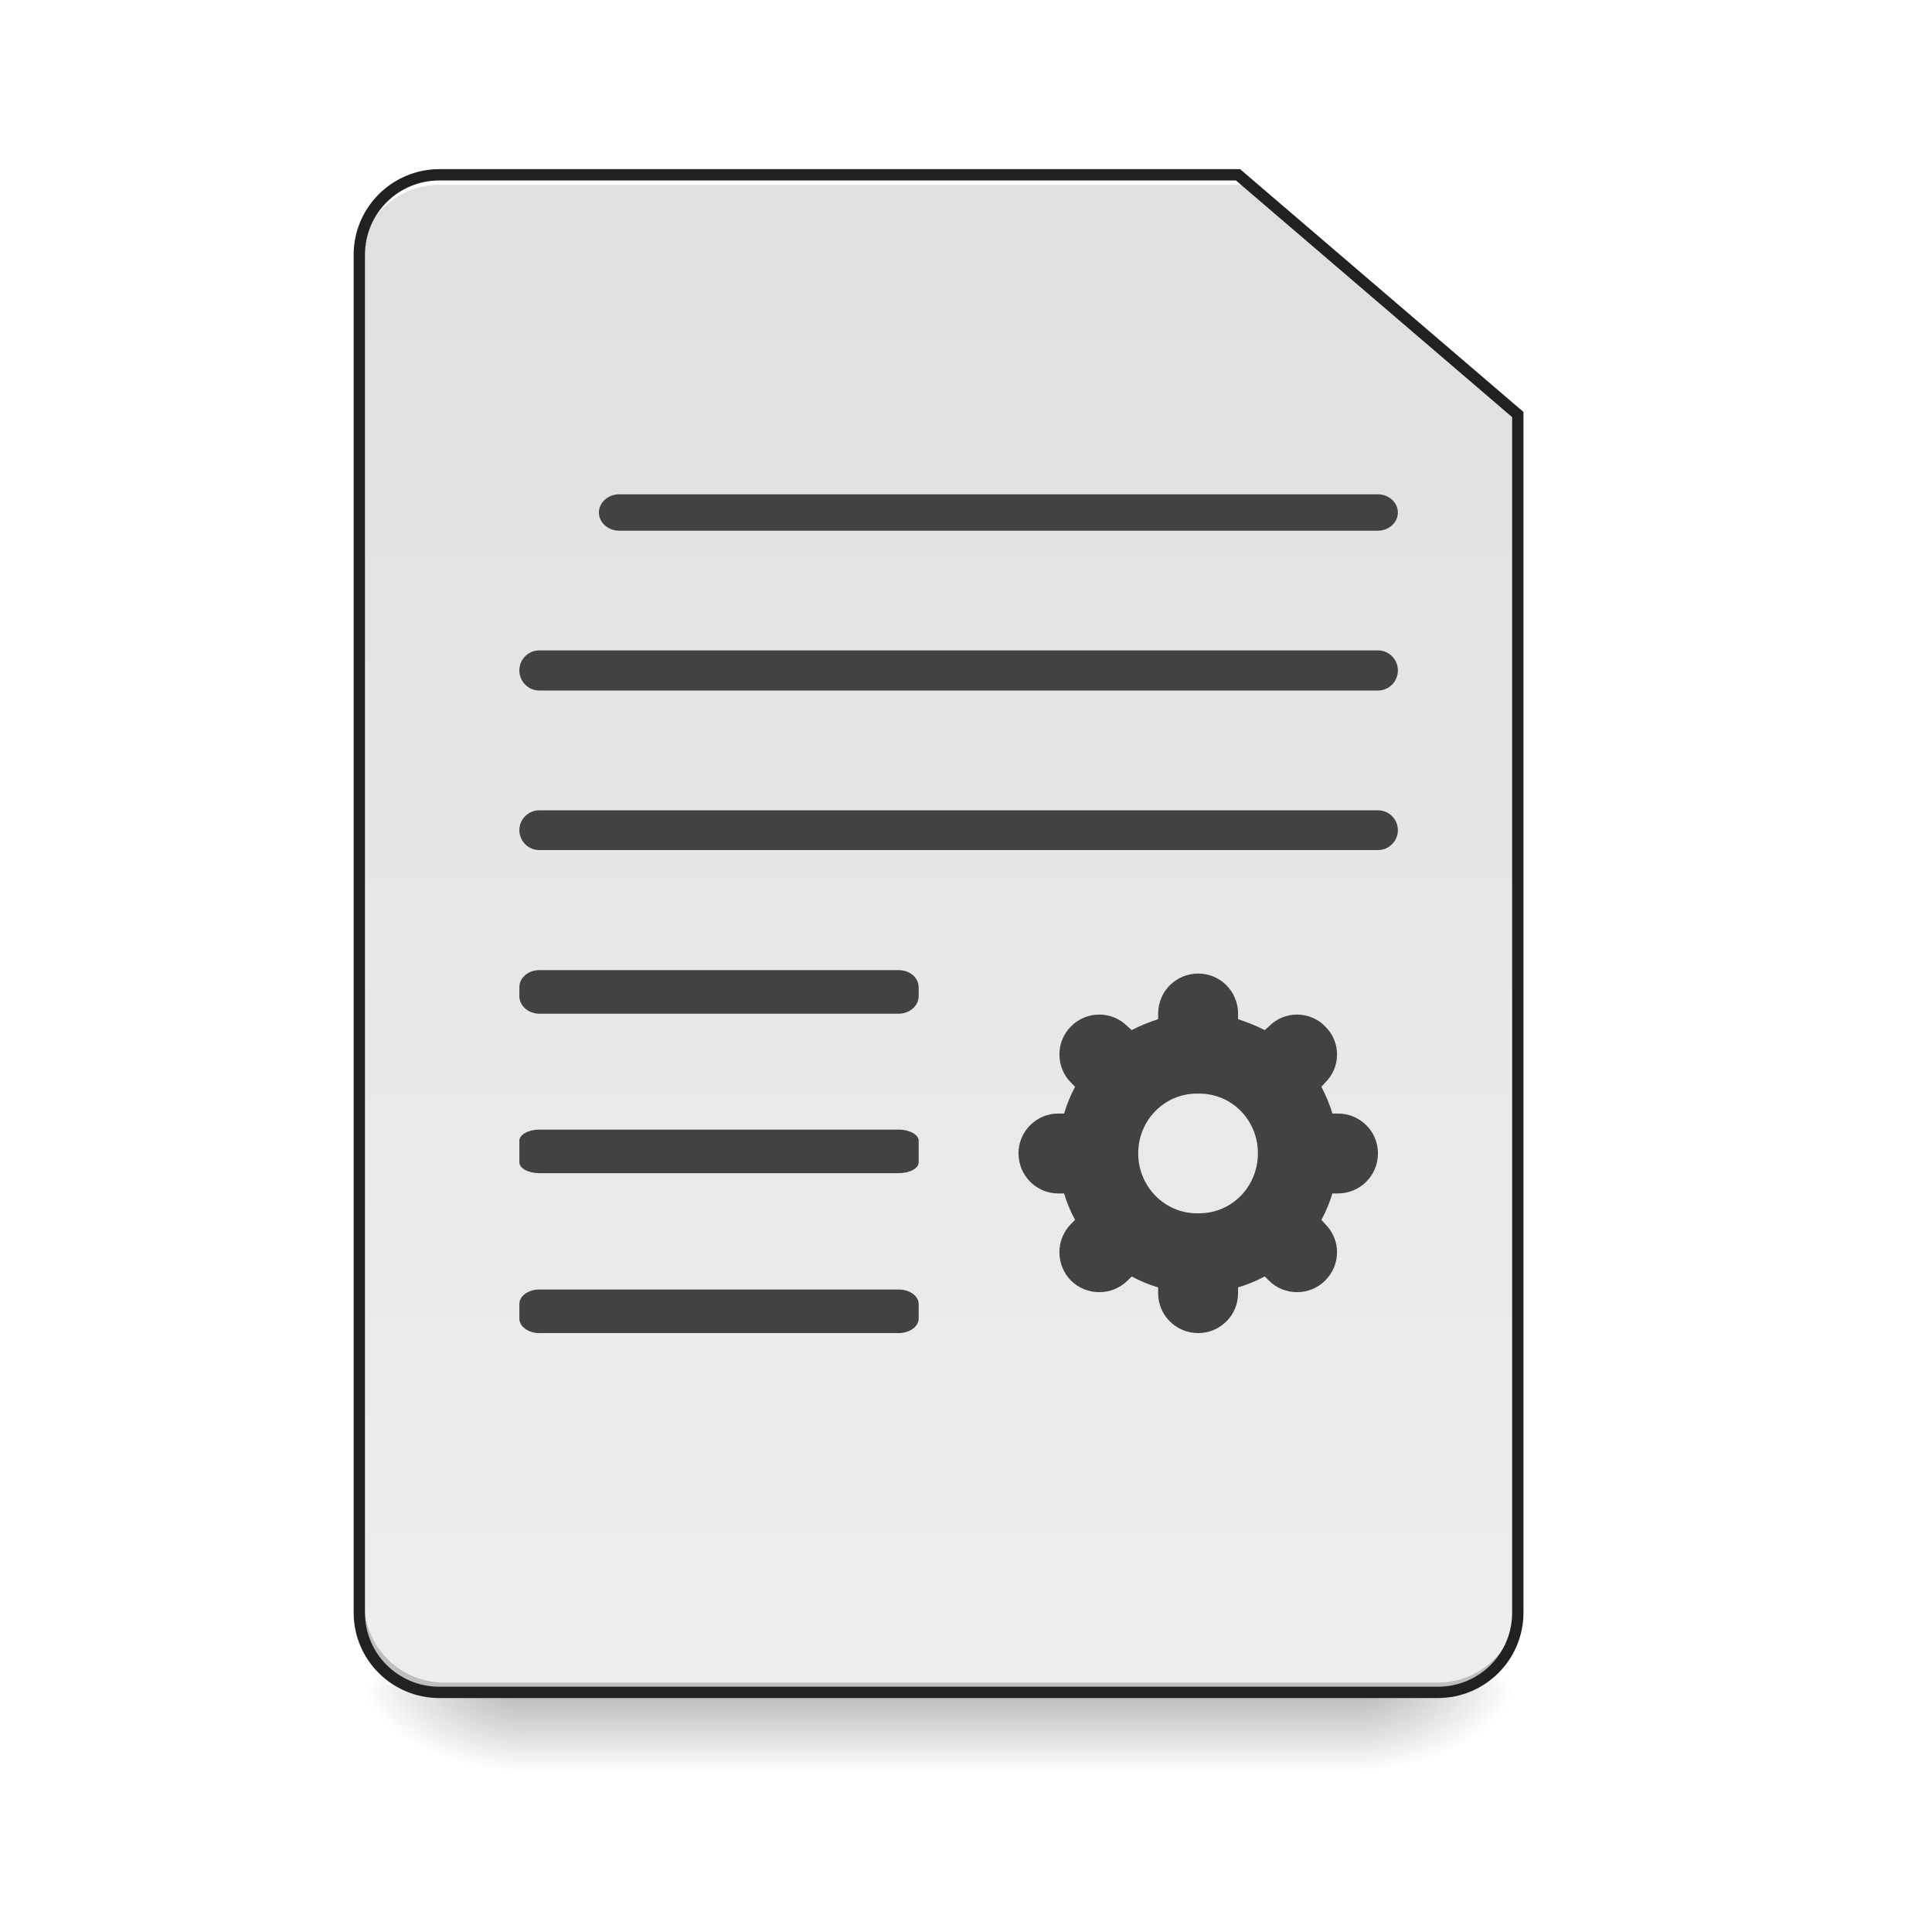
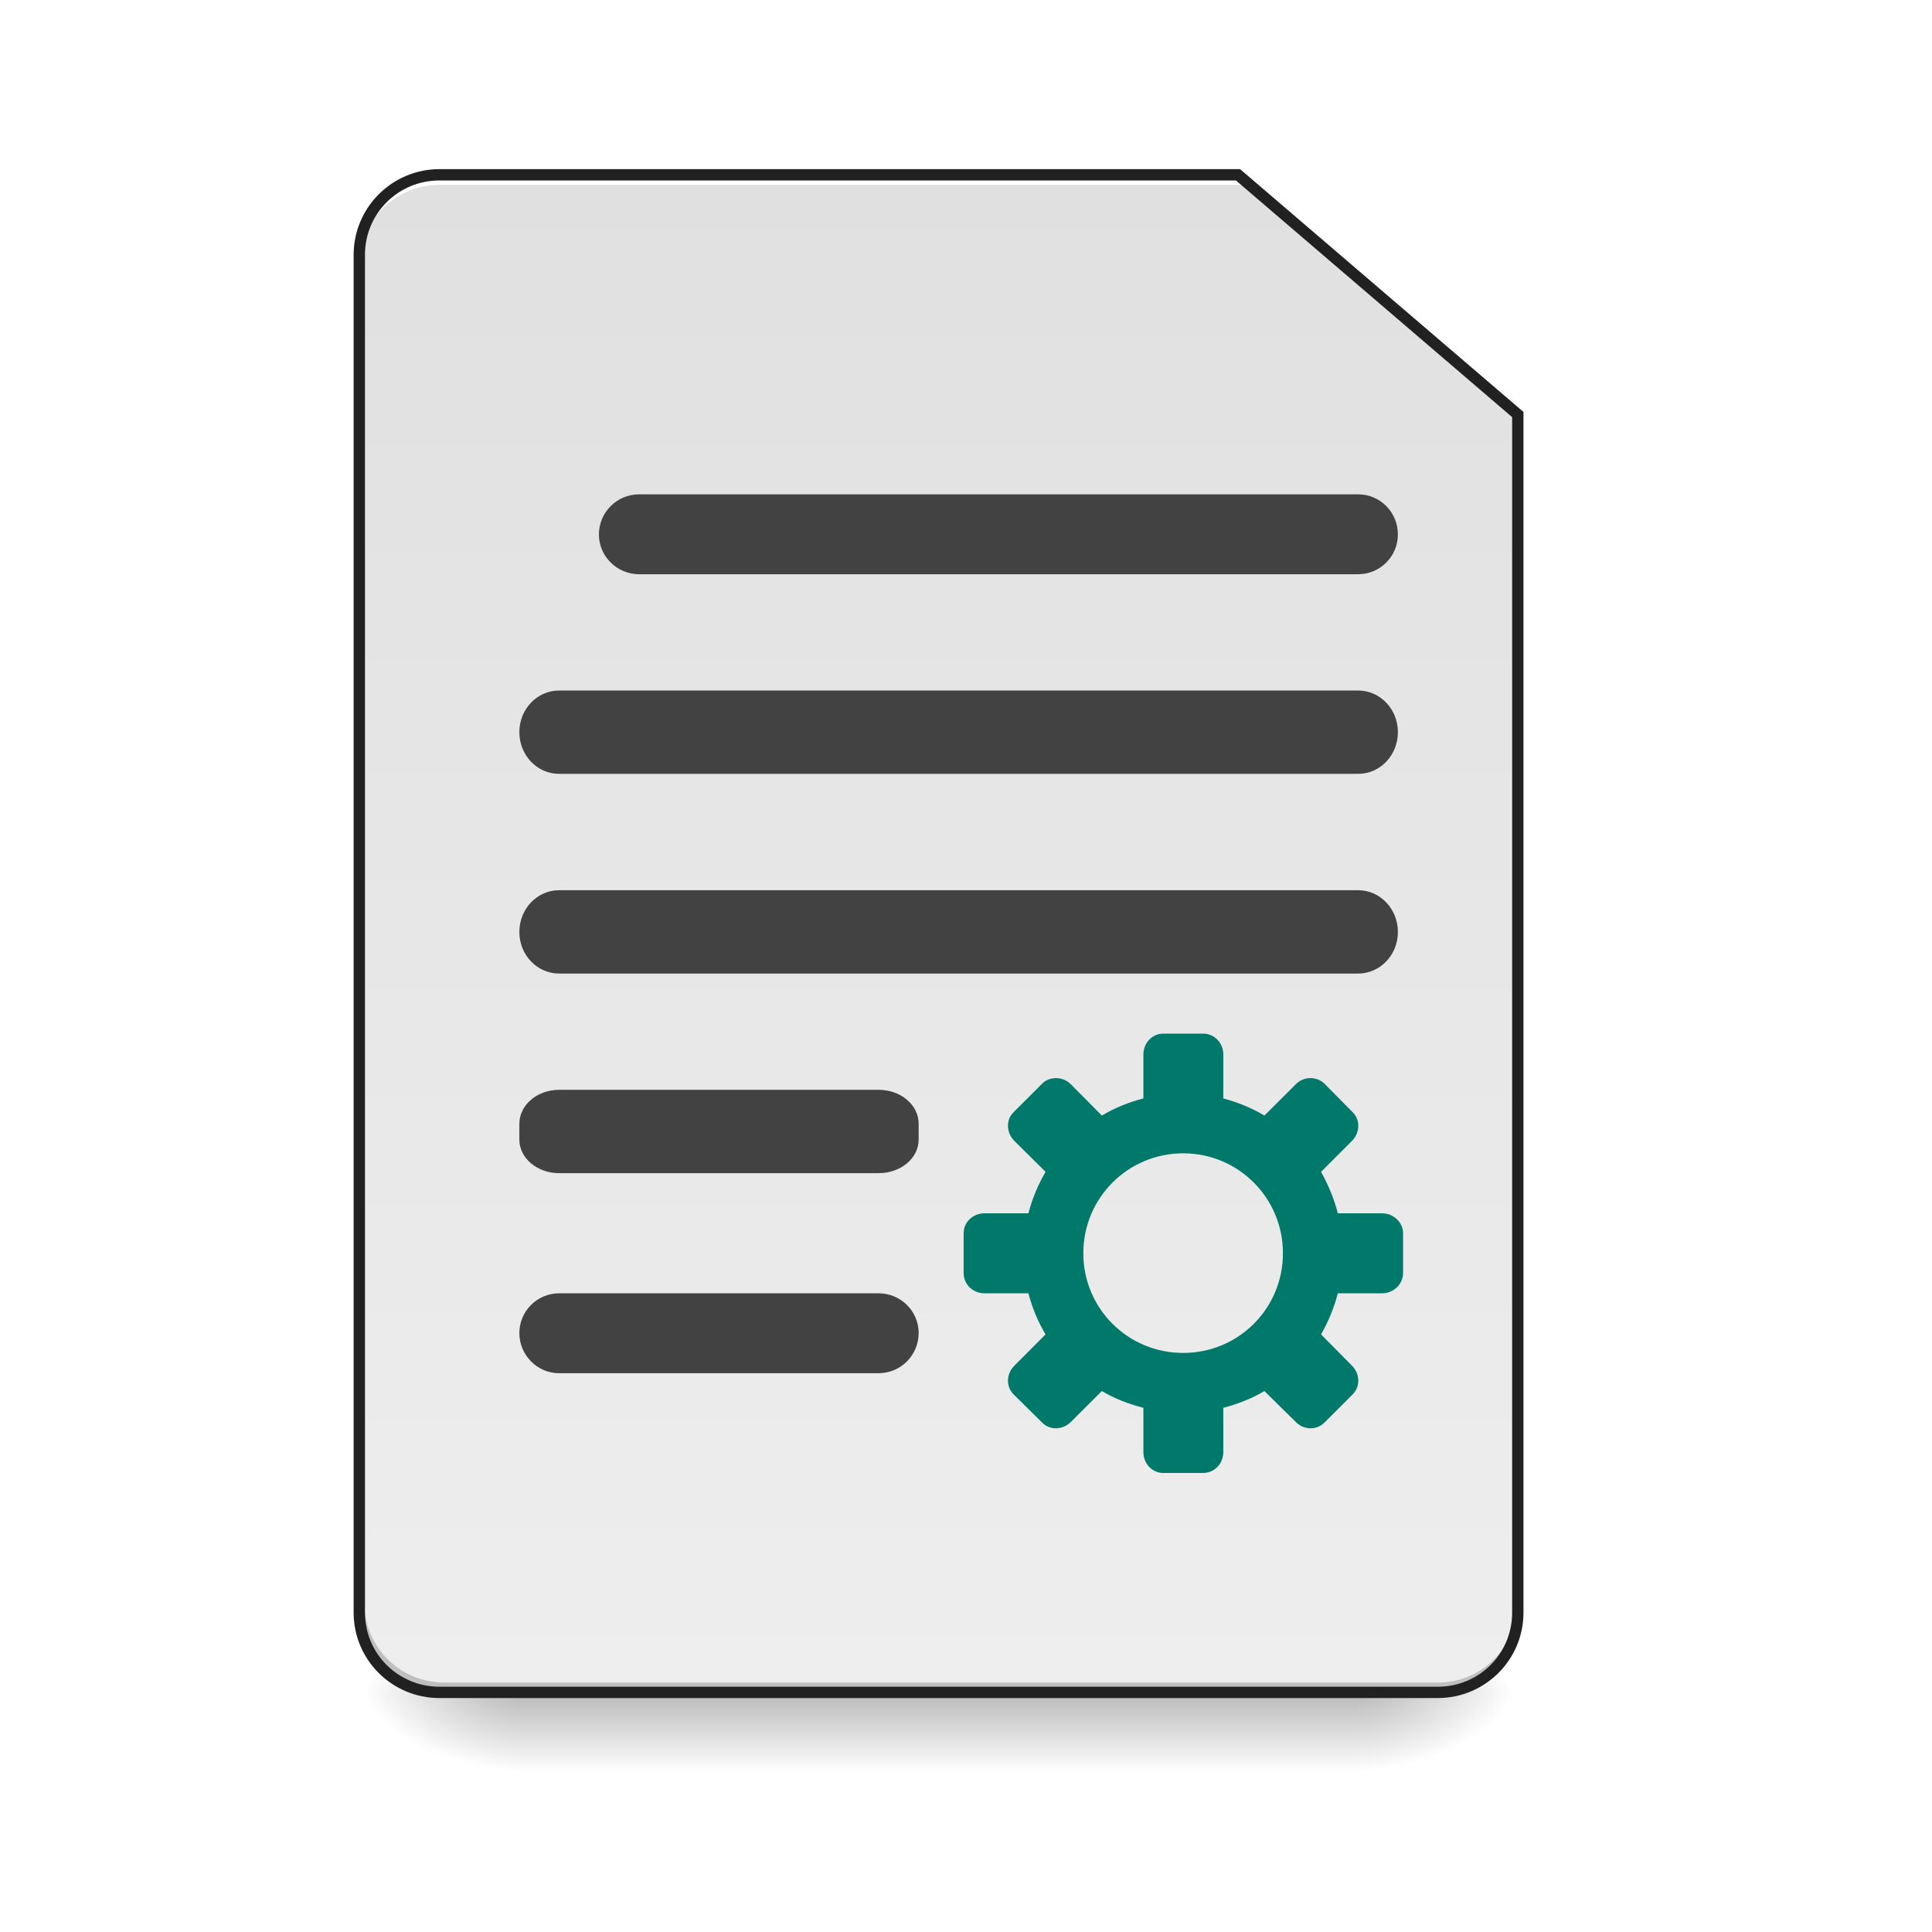
<svg xmlns="http://www.w3.org/2000/svg" width="22pt" height="22pt" viewBox="0 0 22 22" version="1.1">
  <defs>
    <linearGradient id="linear0" gradientUnits="userSpaceOnUse" x1="254" y1="233.5" x2="254" y2="254.667" gradientTransform="matrix(0.0429729,0,0,0.0429729,-0.00000262285,9.239165)">
      <stop offset="0" style="stop-color:rgb(0%,0%,0%);stop-opacity:0.275;" />
      <stop offset="1" style="stop-color:rgb(0%,0%,0%);stop-opacity:0;" />
    </linearGradient>
    <radialGradient id="radial0" gradientUnits="userSpaceOnUse" cx="450.909" cy="189.579" fx="450.909" fy="189.579" r="21.167" gradientTransform="matrix(0.000000119742,-0.0537161,-0.0966889,-0.0000000698078,33.56584,43.72179)">
      <stop offset="0" style="stop-color:rgb(0%,0%,0%);stop-opacity:0.314;" />
      <stop offset="0.222" style="stop-color:rgb(0%,0%,0%);stop-opacity:0.275;" />
      <stop offset="1" style="stop-color:rgb(0%,0%,0%);stop-opacity:0;" />
    </radialGradient>
    <radialGradient id="radial1" gradientUnits="userSpaceOnUse" cx="450.909" cy="189.579" fx="450.909" fy="189.579" r="21.167" gradientTransform="matrix(-0.000000119742,0.0537161,0.0966889,0.0000000698078,-12.19043,-5.175142)">
      <stop offset="0" style="stop-color:rgb(0%,0%,0%);stop-opacity:0.314;" />
      <stop offset="0.222" style="stop-color:rgb(0%,0%,0%);stop-opacity:0.275;" />
      <stop offset="1" style="stop-color:rgb(0%,0%,0%);stop-opacity:0;" />
    </radialGradient>
    <radialGradient id="radial2" gradientUnits="userSpaceOnUse" cx="450.909" cy="189.579" fx="450.909" fy="189.579" r="21.167" gradientTransform="matrix(-0.000000119742,-0.0537161,0.0966889,-0.0000000698078,-12.19043,43.72179)">
      <stop offset="0" style="stop-color:rgb(0%,0%,0%);stop-opacity:0.314;" />
      <stop offset="0.222" style="stop-color:rgb(0%,0%,0%);stop-opacity:0.275;" />
      <stop offset="1" style="stop-color:rgb(0%,0%,0%);stop-opacity:0;" />
    </radialGradient>
    <radialGradient id="radial3" gradientUnits="userSpaceOnUse" cx="450.909" cy="189.579" fx="450.909" fy="189.579" r="21.167" gradientTransform="matrix(0.000000119742,0.0537161,-0.0966889,0.0000000698078,33.56584,-5.175142)">
      <stop offset="0" style="stop-color:rgb(0%,0%,0%);stop-opacity:0.314;" />
      <stop offset="0.222" style="stop-color:rgb(0%,0%,0%);stop-opacity:0.275;" />
      <stop offset="1" style="stop-color:rgb(0%,0%,0%);stop-opacity:0;" />
    </radialGradient>
    <linearGradient id="linear1" gradientUnits="userSpaceOnUse" x1="232.833" y1="233.5" x2="232.833" y2="-168.667" gradientTransform="matrix(0.0429729,0,0,0.0429729,0,9.239163)">
      <stop offset="0" style="stop-color:rgb(93.333%,93.333%,93.333%);stop-opacity:1;" />
      <stop offset="1" style="stop-color:rgb(87.843%,87.843%,87.843%);stop-opacity:1;" />
    </linearGradient>
  </defs>
  <g id="surface1">
    <path style=" stroke:none;fill-rule:nonzero;fill:url(#linear0);" d="M 5.914 19.273 L 15.465 19.273 L 15.465 20.184 L 5.914 20.184 Z M 5.914 19.273 " />
    <path style=" stroke:none;fill-rule:nonzero;fill:url(#radial0);" d="M 15.465 19.273 L 17.281 19.273 L 17.281 18.363 L 15.465 18.363 Z M 15.465 19.273 " />
    <path style=" stroke:none;fill-rule:nonzero;fill:url(#radial1);" d="M 5.914 19.273 L 4.094 19.273 L 4.094 20.184 L 5.914 20.184 Z M 5.914 19.273 " />
    <path style=" stroke:none;fill-rule:nonzero;fill:url(#radial2);" d="M 5.914 19.273 L 4.094 19.273 L 4.094 18.363 L 5.914 18.363 Z M 5.914 19.273 " />
    <path style=" stroke:none;fill-rule:nonzero;fill:url(#radial3);" d="M 15.465 19.273 L 17.281 19.273 L 17.281 20.184 L 15.465 20.184 Z M 15.465 19.273 " />
    <path style=" stroke:none;fill-rule:nonzero;fill:url(#linear1);" d="M 5.004 1.992 C 4.5 1.992 4.094 2.398 4.094 2.902 L 4.094 18.363 C 4.094 18.867 4.5 19.273 5.004 19.273 L 16.371 19.273 C 16.875 19.273 17.281 18.867 17.281 18.363 L 17.281 4.719 L 14.098 1.992 Z M 5.004 1.992 " />
    <path style=" stroke:none;fill-rule:nonzero;fill:rgb(0%,0%,0%);fill-opacity:0.196;" d="M 5.059 19.273 C 4.555 19.273 4.148 18.867 4.148 18.363 L 4.148 18.25 C 4.148 18.754 4.555 19.16 5.059 19.16 L 16.371 19.16 C 16.875 19.16 17.281 18.754 17.281 18.25 L 17.281 18.363 C 17.281 18.867 16.875 19.273 16.371 19.273 Z M 5.059 19.273 " />
    <path style=" stroke:none;fill-rule:nonzero;fill:rgb(100%,100%,100%);fill-opacity:1;" d="M 5.004 1.992 C 4.5 1.992 4.094 2.398 4.094 2.902 L 4.094 3.016 C 4.094 2.512 4.5 2.105 5.004 2.105 L 14.156 2.105 L 14.156 1.992 Z M 5.004 1.992 " />
    <path style=" stroke:none;fill-rule:nonzero;fill:rgb(12.941%,12.941%,12.941%);fill-opacity:1;" d="M 5.004 1.926 C 4.465 1.926 4.027 2.363 4.027 2.902 L 4.027 18.363 C 4.027 18.902 4.465 19.336 5.004 19.336 L 16.371 19.336 C 16.91 19.336 17.348 18.902 17.348 18.363 L 17.348 4.691 L 14.121 1.926 Z M 5.004 2.055 L 14.074 2.055 L 17.219 4.75 L 17.219 18.363 C 17.219 18.832 16.844 19.207 16.371 19.207 L 5.004 19.207 C 4.535 19.207 4.156 18.832 4.156 18.363 L 4.156 2.902 C 4.156 2.43 4.535 2.055 5.004 2.055 Z M 5.004 2.055 " />
-     <path style=" stroke:none;fill-rule:nonzero;fill:rgb(25.882%,25.882%,25.882%);fill-opacity:1;" d="M 7.051 5.629 L 15.691 5.629 C 15.816 5.629 15.918 5.723 15.918 5.836 C 15.918 5.949 15.816 6.043 15.691 6.043 L 7.051 6.043 C 6.922 6.043 6.82 5.949 6.82 5.836 C 6.82 5.723 6.922 5.629 7.051 5.629 Z M 7.051 5.629 " />
-     <path style=" stroke:none;fill-rule:nonzero;fill:rgb(25.882%,25.882%,25.882%);fill-opacity:1;" d="M 6.141 7.406 L 15.691 7.406 C 15.816 7.406 15.918 7.508 15.918 7.633 C 15.918 7.762 15.816 7.863 15.691 7.863 L 6.141 7.863 C 6.016 7.863 5.914 7.762 5.914 7.633 C 5.914 7.508 6.016 7.406 6.141 7.406 Z M 6.141 7.406 " />
-     <path style=" stroke:none;fill-rule:nonzero;fill:rgb(25.882%,25.882%,25.882%);fill-opacity:1;" d="M 6.141 9.227 L 15.691 9.227 C 15.816 9.227 15.918 9.328 15.918 9.453 C 15.918 9.578 15.816 9.68 15.691 9.68 L 6.141 9.68 C 6.016 9.68 5.914 9.578 5.914 9.453 C 5.914 9.328 6.016 9.227 6.141 9.227 Z M 6.141 9.227 " />
-     <path style=" stroke:none;fill-rule:nonzero;fill:rgb(25.882%,25.882%,25.882%);fill-opacity:1;" d="M 6.141 11.047 L 10.234 11.047 C 10.359 11.047 10.461 11.133 10.461 11.242 L 10.461 11.344 C 10.461 11.453 10.359 11.543 10.234 11.543 L 6.141 11.543 C 6.016 11.543 5.914 11.453 5.914 11.344 L 5.914 11.242 C 5.914 11.133 6.016 11.047 6.141 11.047 Z M 6.141 11.047 " />
-     <path style=" stroke:none;fill-rule:nonzero;fill:rgb(25.882%,25.882%,25.882%);fill-opacity:1;" d="M 6.141 12.863 L 10.234 12.863 C 10.359 12.863 10.461 12.922 10.461 12.988 L 10.461 13.234 C 10.461 13.305 10.359 13.359 10.234 13.359 L 6.141 13.359 C 6.016 13.359 5.914 13.305 5.914 13.234 L 5.914 12.988 C 5.914 12.922 6.016 12.863 6.141 12.863 Z M 6.141 12.863 " />
-     <path style=" stroke:none;fill-rule:nonzero;fill:rgb(25.882%,25.882%,25.882%);fill-opacity:1;" d="M 6.141 14.684 L 10.234 14.684 C 10.359 14.684 10.461 14.758 10.461 14.848 L 10.461 15.016 C 10.461 15.105 10.359 15.18 10.234 15.18 L 6.141 15.18 C 6.016 15.18 5.914 15.105 5.914 15.016 L 5.914 14.848 C 5.914 14.758 6.016 14.684 6.141 14.684 Z M 6.141 14.684 " />
-     <path style=" stroke:none;fill-rule:nonzero;fill:rgb(25.882%,25.882%,25.882%);fill-opacity:1;" d="M 13.645 11.086 C 13.391 11.086 13.188 11.289 13.188 11.543 L 13.188 11.605 C 13.082 11.641 12.98 11.68 12.887 11.73 L 12.84 11.688 C 12.66 11.508 12.375 11.508 12.195 11.688 C 12.02 11.863 12.02 12.152 12.195 12.328 L 12.242 12.375 C 12.191 12.473 12.148 12.574 12.117 12.68 L 12.051 12.68 C 11.801 12.68 11.598 12.883 11.598 13.133 C 11.598 13.387 11.801 13.59 12.051 13.59 L 12.117 13.59 C 12.148 13.695 12.191 13.797 12.242 13.891 L 12.195 13.938 C 12.02 14.117 12.02 14.402 12.195 14.582 C 12.375 14.758 12.66 14.758 12.84 14.582 L 12.887 14.535 C 12.98 14.586 13.082 14.629 13.188 14.66 L 13.188 14.727 C 13.188 14.977 13.391 15.18 13.645 15.18 C 13.895 15.18 14.098 14.977 14.098 14.727 L 14.098 14.66 C 14.203 14.629 14.305 14.586 14.402 14.535 L 14.449 14.582 C 14.625 14.758 14.914 14.758 15.09 14.582 C 15.27 14.402 15.27 14.117 15.09 13.938 L 15.047 13.891 C 15.098 13.797 15.141 13.695 15.172 13.59 L 15.234 13.59 C 15.488 13.59 15.691 13.387 15.691 13.133 C 15.691 12.883 15.488 12.68 15.234 12.68 L 15.172 12.68 C 15.141 12.574 15.098 12.473 15.047 12.375 L 15.09 12.328 C 15.27 12.152 15.27 11.863 15.09 11.688 C 14.914 11.508 14.625 11.508 14.449 11.688 L 14.402 11.73 C 14.305 11.68 14.203 11.641 14.098 11.605 L 14.098 11.543 C 14.098 11.289 13.895 11.086 13.645 11.086 Z M 13.629 12.453 L 13.656 12.453 C 14.027 12.453 14.324 12.754 14.324 13.133 C 14.324 13.512 14.027 13.816 13.656 13.816 L 13.629 13.816 C 13.262 13.816 12.961 13.512 12.961 13.133 C 12.961 12.754 13.262 12.453 13.629 12.453 Z M 13.629 12.453 " />
+     <path style=" stroke:none;fill-rule:nonzero;fill:rgb(25.882%,25.882%,25.882%);fill-opacity:1;" d="M 7.277 5.629 L 15.465 5.629 C 15.715 5.629 15.918 5.832 15.918 6.086 C 15.918 6.336 15.715 6.539 15.465 6.539 L 7.277 6.539 C 7.027 6.539 6.82 6.336 6.82 6.086 C 6.82 5.832 7.027 5.629 7.277 5.629 Z M 7.277 5.629 " />
+     <path style=" stroke:none;fill-rule:nonzero;fill:rgb(25.882%,25.882%,25.882%);fill-opacity:1;" d="M 6.367 7.863 L 15.465 7.863 C 15.715 7.863 15.918 8.074 15.918 8.336 C 15.918 8.602 15.715 8.812 15.465 8.812 L 6.367 8.812 C 6.117 8.812 5.914 8.602 5.914 8.336 C 5.914 8.074 6.117 7.863 6.367 7.863 Z M 6.367 7.863 " />
+     <path style=" stroke:none;fill-rule:nonzero;fill:rgb(25.882%,25.882%,25.882%);fill-opacity:1;" d="M 6.367 10.137 L 15.465 10.137 C 15.715 10.137 15.918 10.348 15.918 10.613 C 15.918 10.875 15.715 11.086 15.465 11.086 L 6.367 11.086 C 6.117 11.086 5.914 10.875 5.914 10.613 C 5.914 10.348 6.117 10.137 6.367 10.137 Z M 6.367 10.137 " />
+     <path style=" stroke:none;fill-rule:nonzero;fill:rgb(25.882%,25.882%,25.882%);fill-opacity:1;" d="M 6.367 12.41 L 10.004 12.41 C 10.258 12.41 10.461 12.582 10.461 12.797 L 10.461 12.977 C 10.461 13.188 10.258 13.359 10.004 13.359 L 6.367 13.359 C 6.117 13.359 5.914 13.188 5.914 12.977 L 5.914 12.797 C 5.914 12.582 6.117 12.41 6.367 12.41 Z M 6.367 12.41 " />
+     <path style=" stroke:none;fill-rule:nonzero;fill:rgb(25.882%,25.882%,25.882%);fill-opacity:1;" d="M 6.367 14.727 L 10.004 14.727 C 10.258 14.727 10.461 14.93 10.461 15.18 C 10.461 15.43 10.258 15.637 10.004 15.637 L 6.367 15.637 C 6.117 15.637 5.914 15.43 5.914 15.18 C 5.914 14.93 6.117 14.727 6.367 14.727 Z M 6.367 14.727 " />
+     <path style=" stroke:none;fill-rule:nonzero;fill:rgb(0%,47.451%,41.961%);fill-opacity:1;" d="M 13.246 11.77 C 13.121 11.77 13.02 11.875 13.02 12.008 L 13.02 12.508 C 12.852 12.551 12.691 12.617 12.547 12.703 L 12.195 12.348 C 12.102 12.254 11.953 12.254 11.867 12.34 L 11.543 12.664 C 11.453 12.75 11.457 12.898 11.551 12.992 L 11.906 13.344 C 11.82 13.492 11.754 13.648 11.711 13.816 L 11.211 13.816 C 11.078 13.816 10.973 13.918 10.973 14.043 L 10.973 14.496 C 10.973 14.625 11.078 14.727 11.211 14.727 L 11.711 14.727 C 11.754 14.895 11.82 15.051 11.906 15.195 L 11.551 15.551 C 11.457 15.645 11.453 15.789 11.543 15.879 L 11.867 16.199 C 11.953 16.289 12.102 16.285 12.195 16.191 L 12.547 15.84 C 12.691 15.926 12.852 15.988 13.02 16.031 L 13.02 16.535 C 13.02 16.668 13.121 16.773 13.246 16.773 L 13.699 16.773 C 13.828 16.773 13.93 16.668 13.93 16.535 L 13.93 16.031 C 14.094 15.988 14.254 15.926 14.398 15.84 L 14.754 16.191 C 14.844 16.285 14.992 16.289 15.082 16.199 L 15.402 15.879 C 15.492 15.789 15.488 15.645 15.395 15.551 L 15.043 15.195 C 15.125 15.051 15.191 14.895 15.234 14.727 L 15.738 14.727 C 15.867 14.727 15.977 14.625 15.977 14.496 L 15.977 14.043 C 15.977 13.918 15.867 13.816 15.738 13.816 L 15.234 13.816 C 15.191 13.648 15.125 13.492 15.043 13.344 L 15.395 12.992 C 15.488 12.898 15.492 12.75 15.402 12.664 L 15.082 12.34 C 14.992 12.254 14.844 12.254 14.754 12.348 L 14.398 12.703 C 14.254 12.617 14.094 12.551 13.93 12.508 L 13.93 12.008 C 13.93 11.875 13.828 11.77 13.699 11.77 Z M 13.473 13.133 C 14.102 13.133 14.609 13.641 14.609 14.27 C 14.609 14.902 14.102 15.406 13.473 15.406 C 12.844 15.406 12.336 14.902 12.336 14.27 C 12.336 13.641 12.844 13.133 13.473 13.133 Z M 13.473 13.133 " />
  </g>
</svg>
